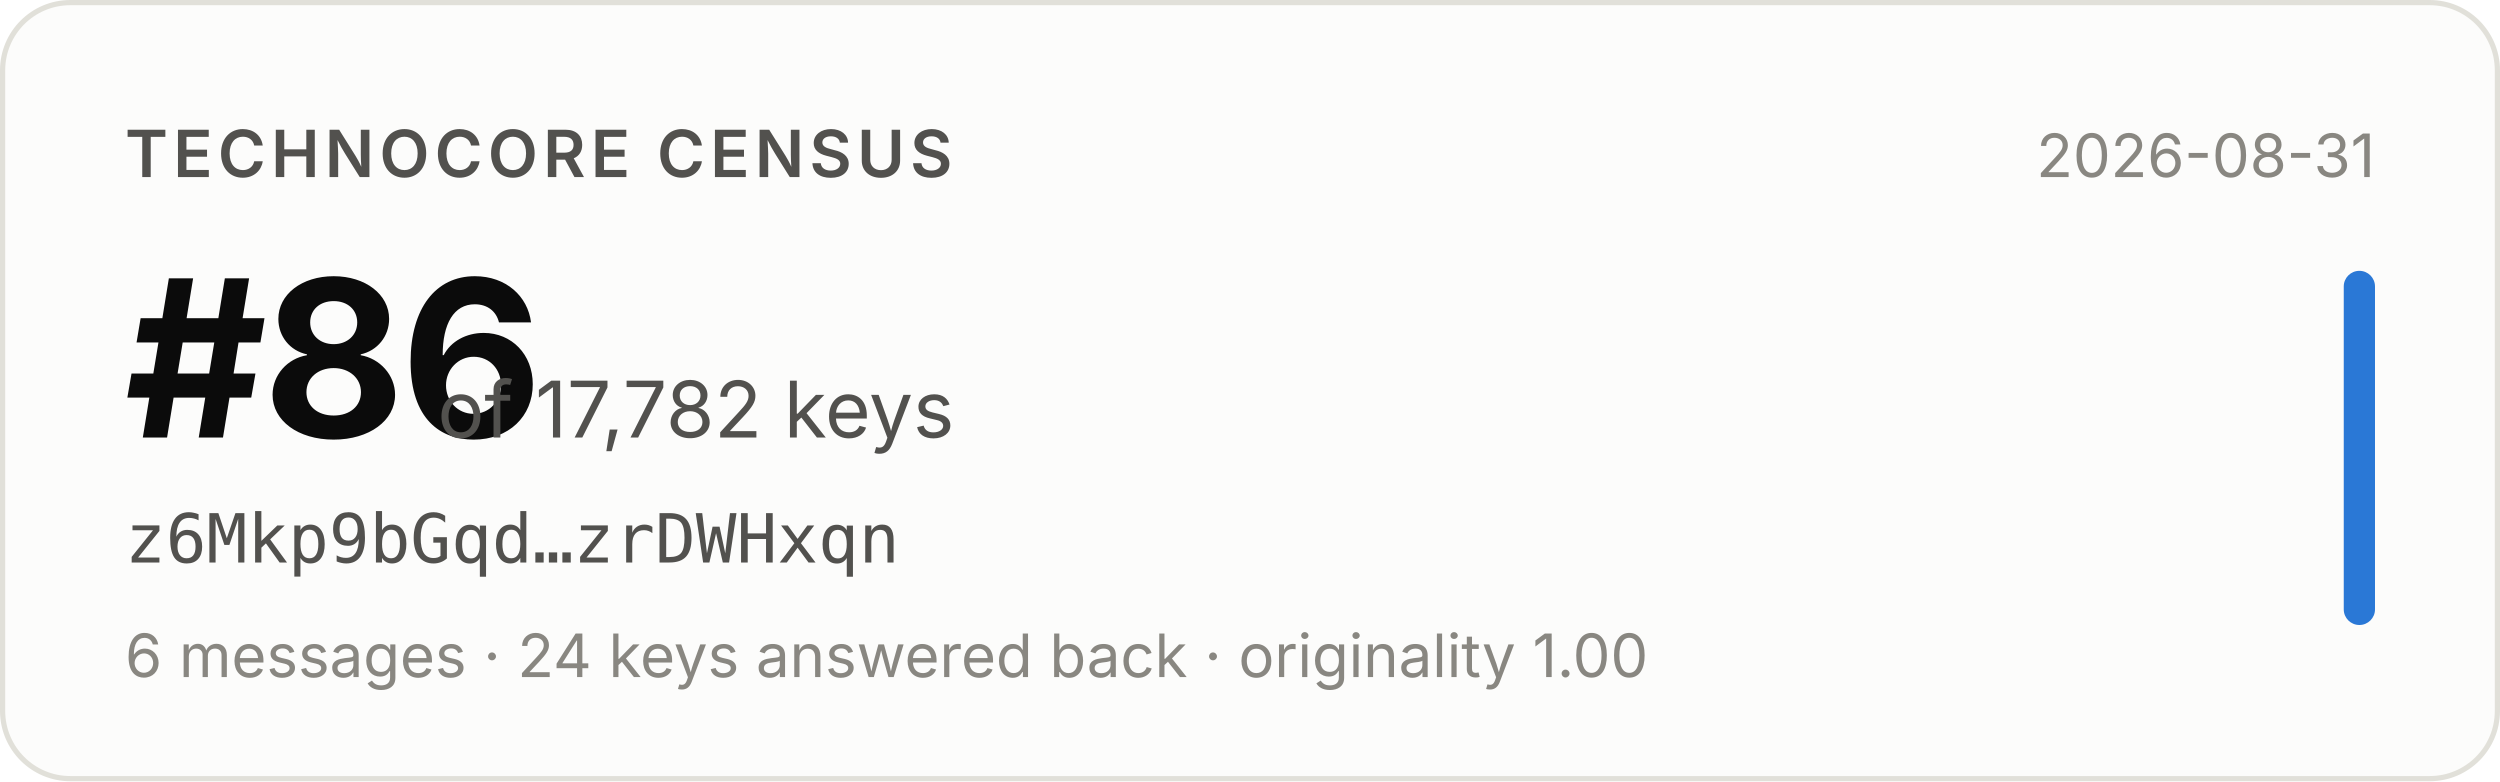
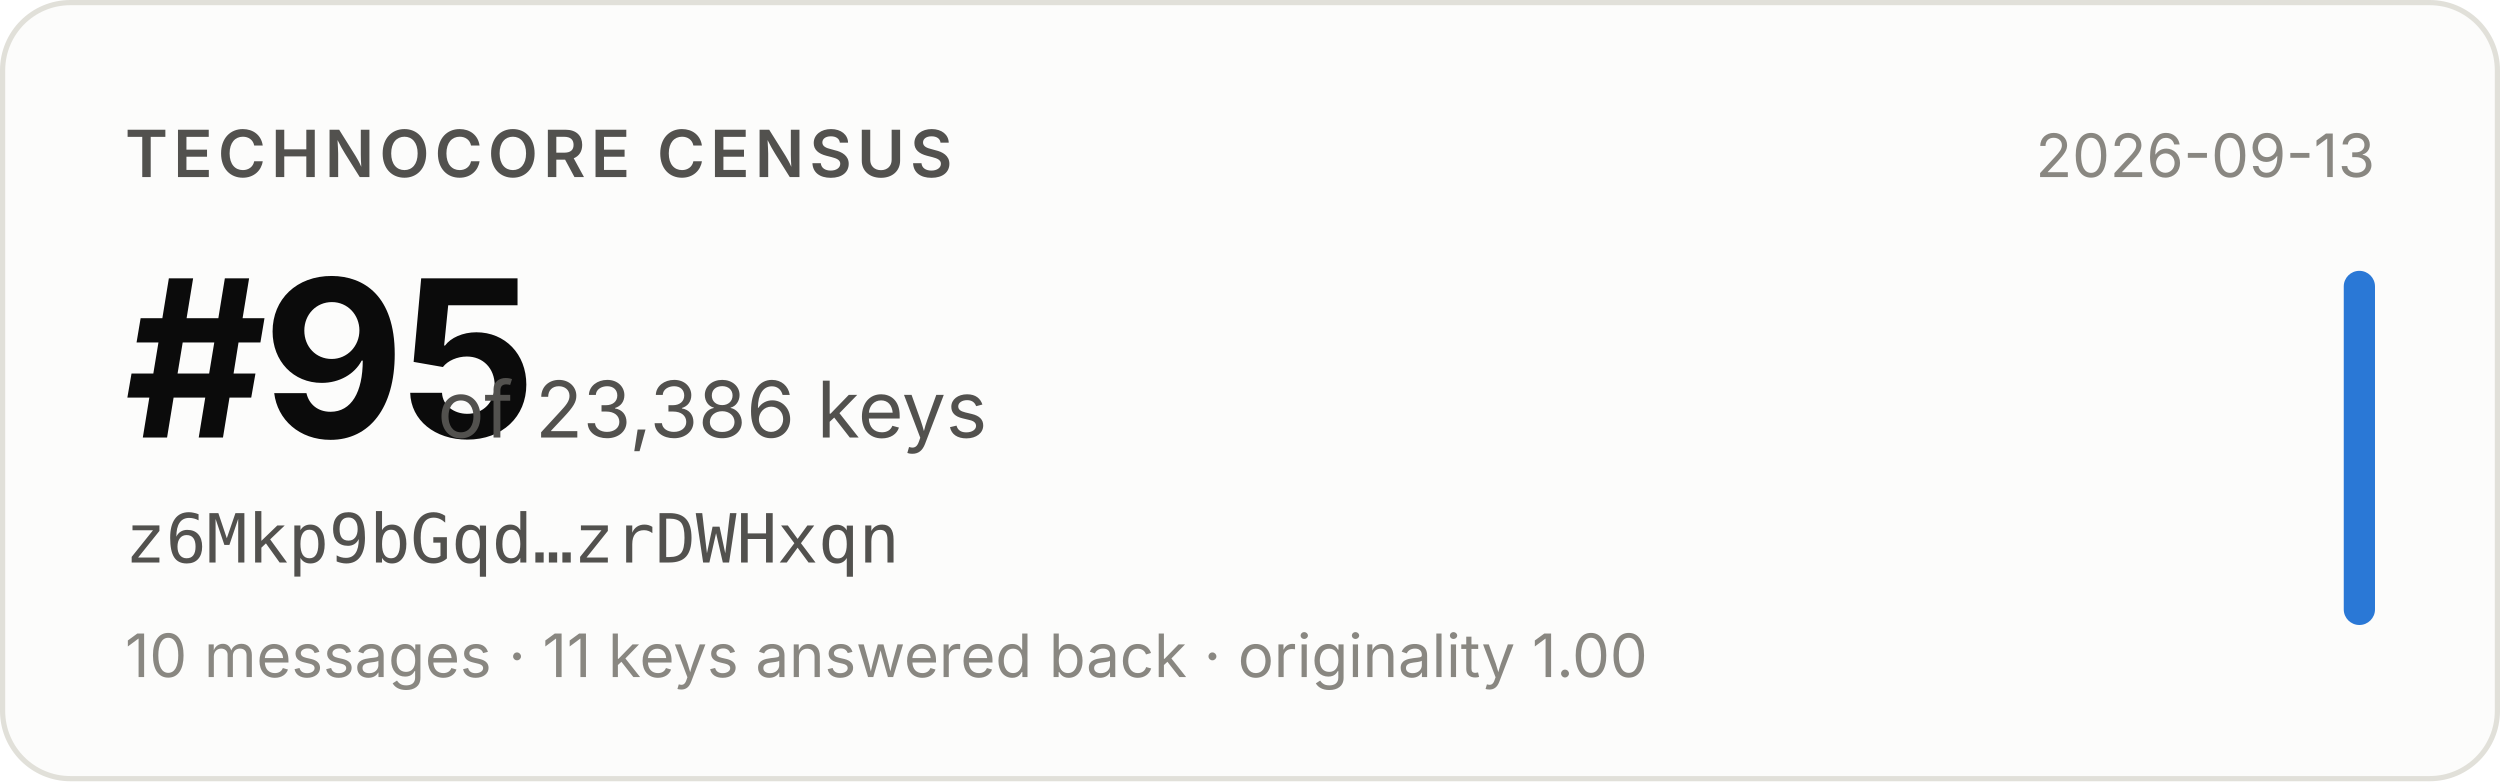
- <svg xmlns="http://www.w3.org/2000/svg" width="480" height="150" viewBox="0 0 480 150" role="img" aria-label="Technocore Census rank #86 of 17,782 keys for z6Mkp9bGqd…zrDWHxqn, snapshot 2026-08-31">
+ <svg xmlns="http://www.w3.org/2000/svg" width="480" height="150" viewBox="0 0 480 150" role="img" aria-label="Technocore Census rank #95 of 23,386 keys for z6Mkp9bGqd…zrDWHxqn, snapshot 2026-09-13">
  <rect x="0.5" y="0.5" width="479" height="149" rx="13" fill="#fcfcfb" stroke="#e1e0d9" />
  <g font-family="system-ui, -apple-system, 'Segoe UI', sans-serif">
    <text x="24" y="34" font-size="12.5" font-weight="600" fill="#52514e" letter-spacing="0.08em">TECHNOCORE CENSUS</text>
-     <text x="24" y="84" font-size="42" font-weight="650" fill="#0b0b0b" letter-spacing="-0.02em">#86</text>
-     <text x="84" y="84" font-size="15" fill="#52514e">of 17,782 keys</text>
+     <text x="24" y="84" font-size="42" font-weight="650" fill="#0b0b0b" letter-spacing="-0.02em">#95</text>
+     <text x="84" y="84" font-size="15" fill="#52514e">of 23,386 keys</text>
    <text x="24" y="108" font-size="13" fill="#52514e" font-family="ui-monospace, SFMono-Regular, Menlo, monospace">z6Mkp9bGqd…zrDWHxqn</text>
-     <text x="24" y="130" font-size="11.5" fill="#898781">6 messages · 24 keys answered back · originality 1.00</text>
-     <text x="456" y="34" font-size="11.5" fill="#898781" text-anchor="end">2026-08-31</text>
+     <text x="24" y="130" font-size="11.5" fill="#898781">10 messages · 11 keys answered back · originality 1.00</text>
+     <text x="456" y="34" font-size="11.5" fill="#898781" text-anchor="end">2026-09-13</text>
    <rect x="450" y="52" width="6" height="68" rx="3" fill="#2a78d6" />
  </g>
</svg>
